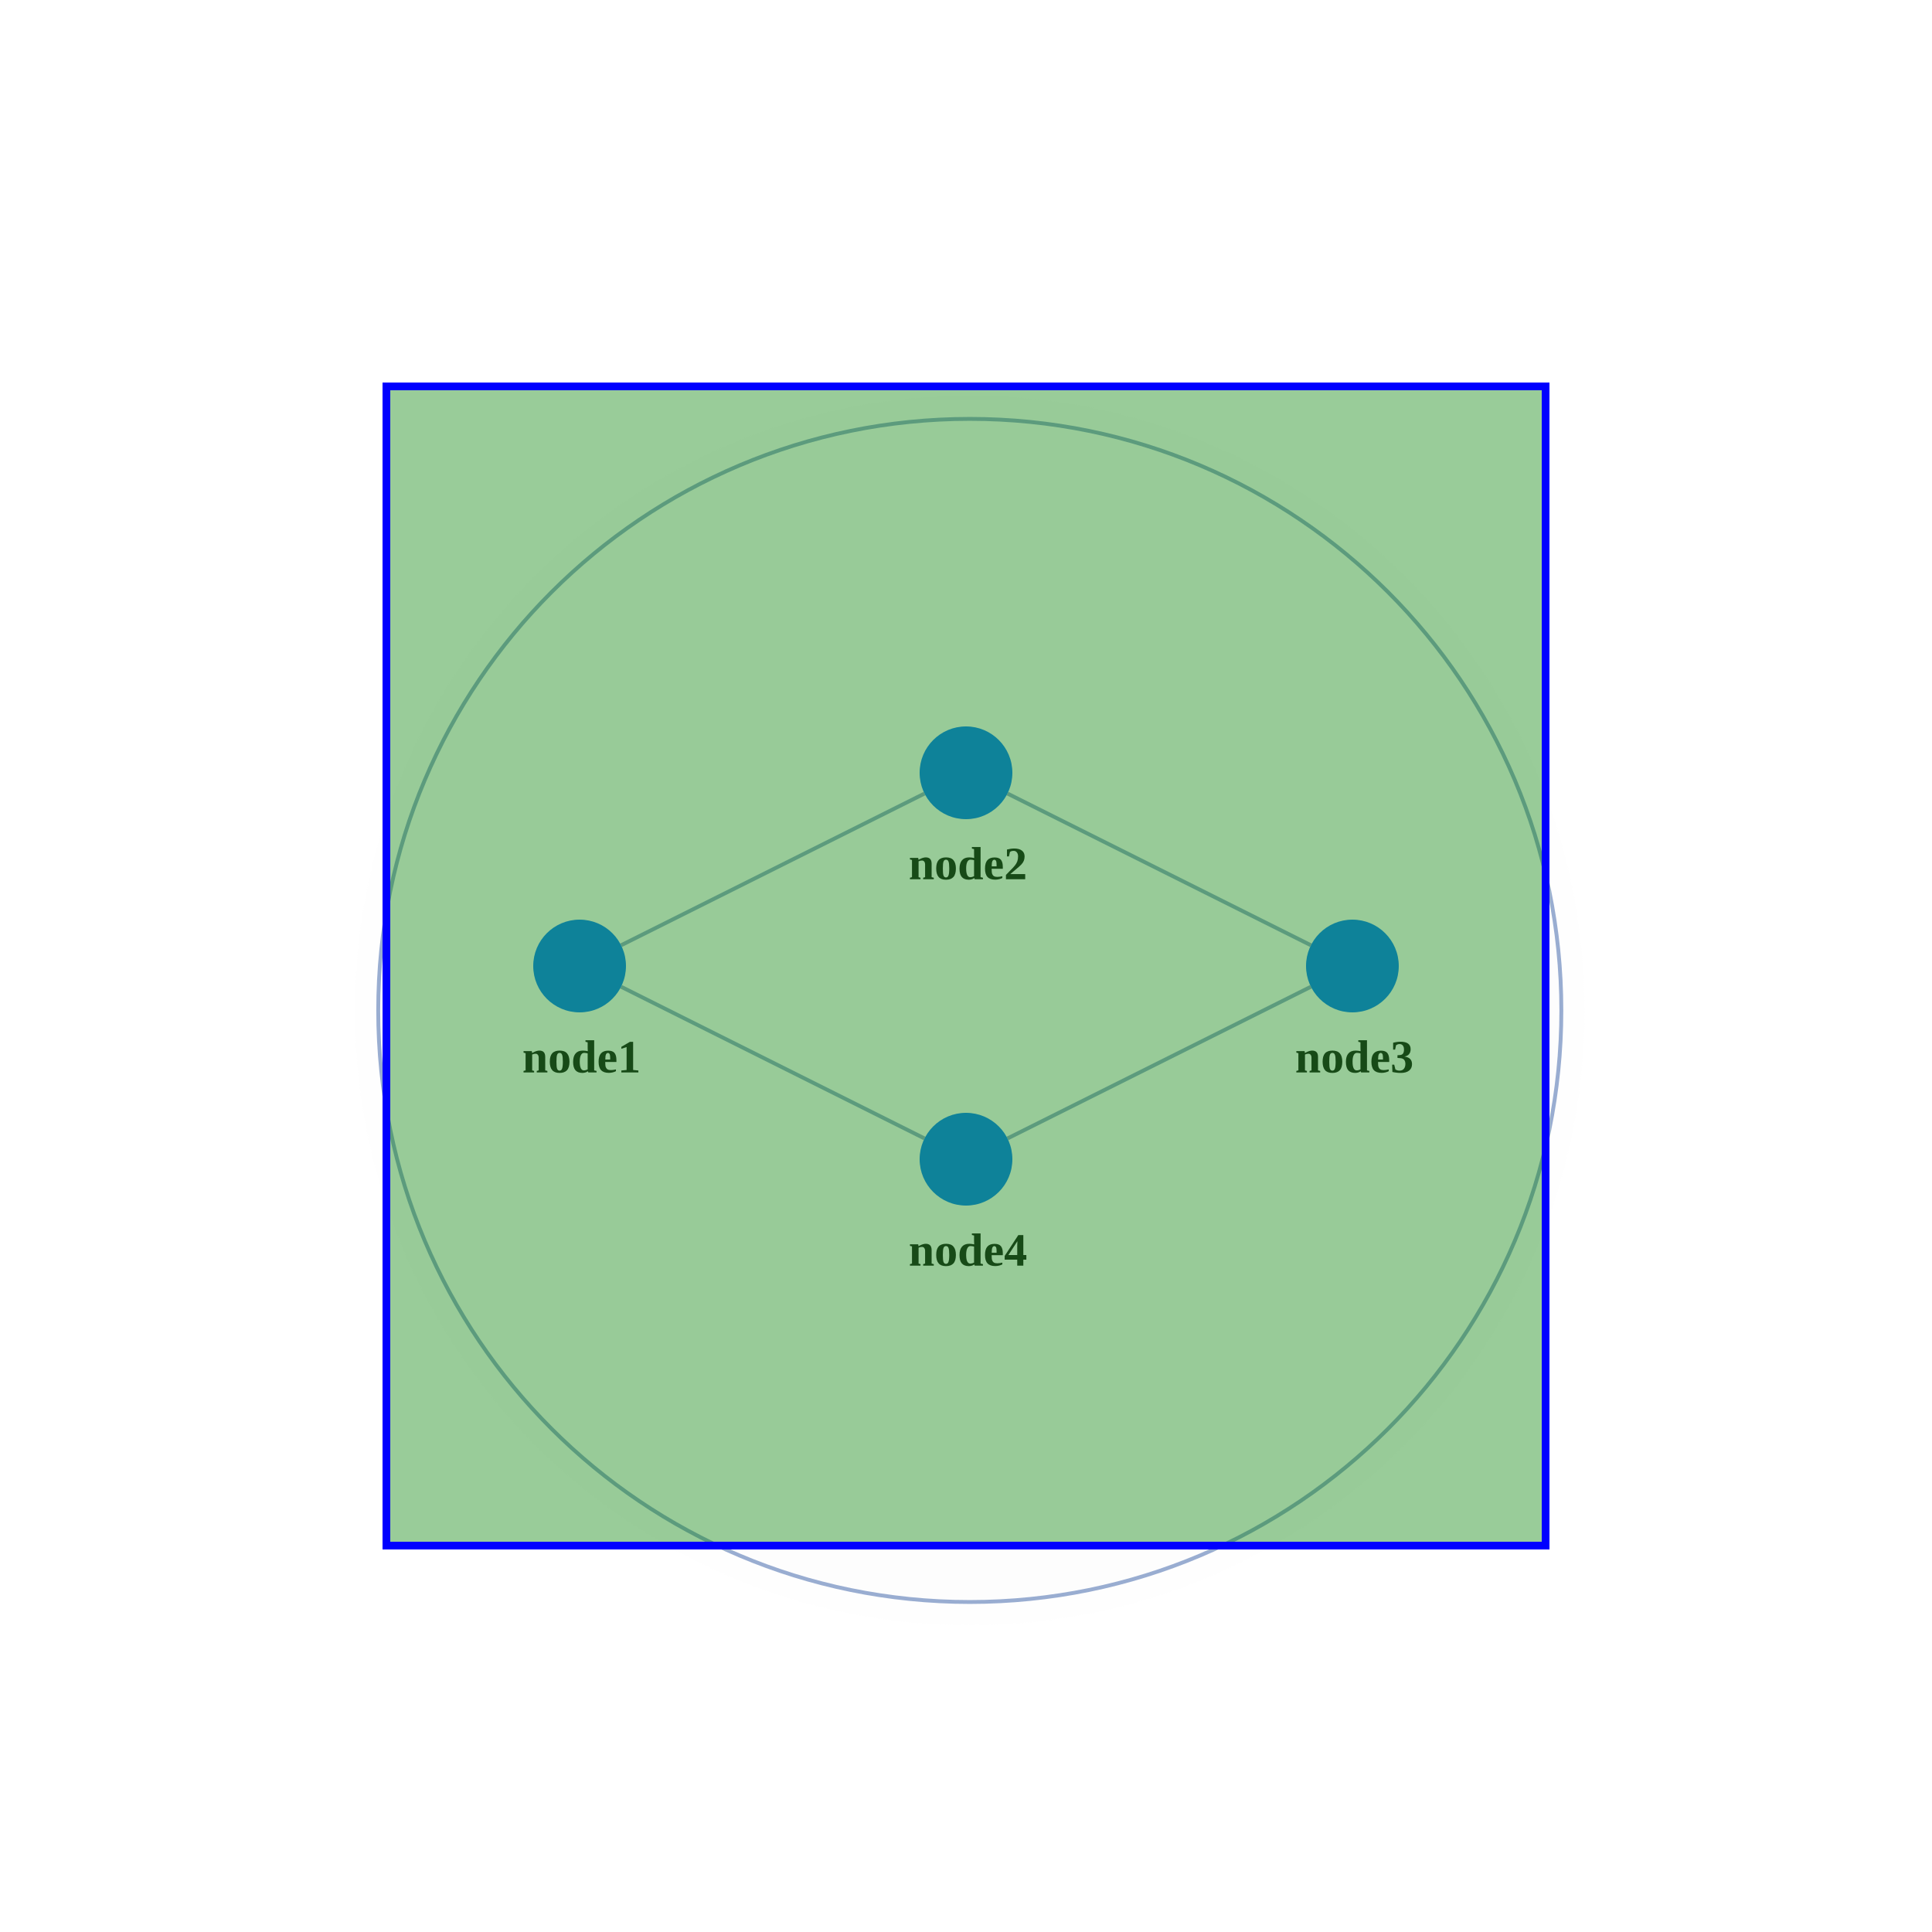
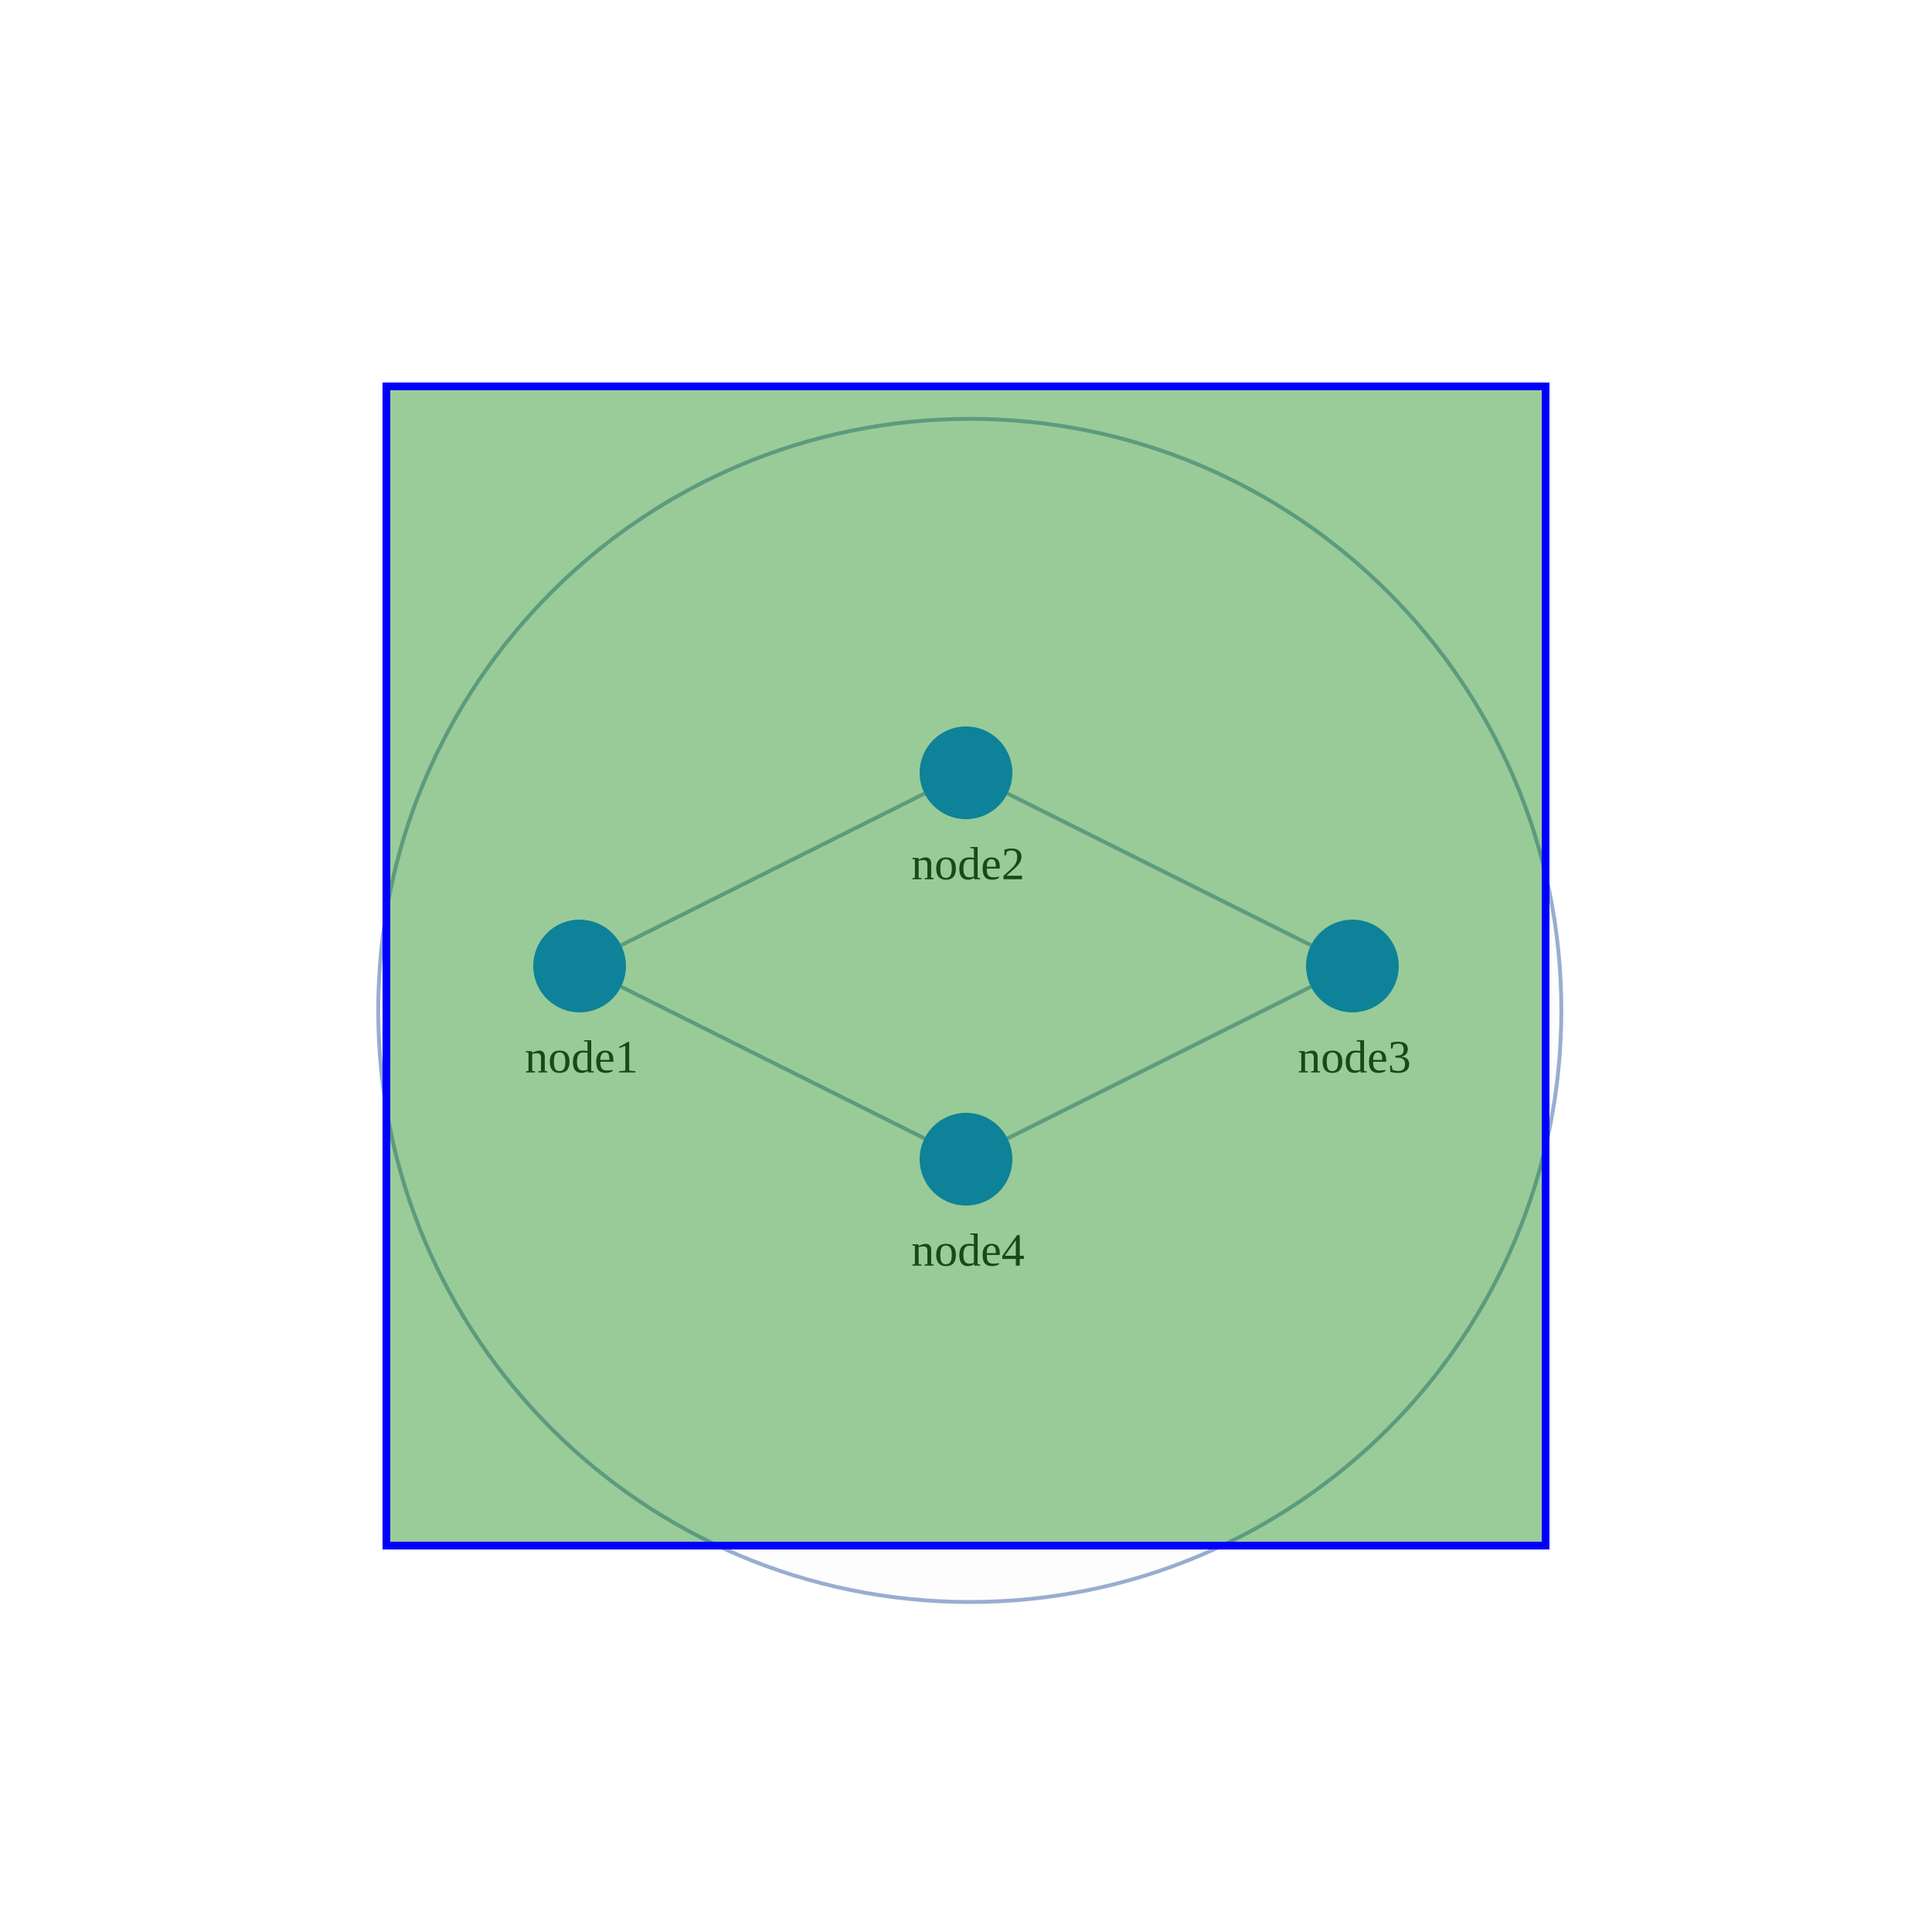
<svg xmlns="http://www.w3.org/2000/svg" width="500" height="500" style="background: transparent; position: absolute; outline: none;" color-interpolation-filters="sRGB" tabindex="1">
  <defs />
  <g id="g-svg-camera" transform="matrix(1,0,0,1,0,0)">
    <g id="g-root" fill="none" transform="matrix(1,0,0,1,0,0)">
      <g id="g-svg-7" fill="none" transform="matrix(1,0,0,1,0,0)">
        <g id="combo1" fill="none" transform="matrix(1,0,0,1,250.98,261.5)">
-           <g transform="matrix(1,0,0,1,0,0)">
-             <circle id="halo" fill="none" transform="translate(-153.0956,-153.0956)" cx="153.096" cy="153.096" stroke-dasharray="0,0" stroke-width="12" stroke="rgba(253,253,253,1)" r="153.096" stroke-opacity="0.25" pointer-events="none" />
-           </g>
          <g transform="matrix(1,0,0,1,0,0)">
            <circle id="key" fill="rgba(253,253,253,1)" transform="translate(-153.0956,-153.0956)" cx="153.096" cy="153.096" stroke-dasharray="0,0" stroke-width="1" stroke="rgba(153,173,209,1)" r="153.096" />
          </g>
        </g>
      </g>
      <g id="g-svg-6" fill="none" transform="matrix(1,0,0,1,0,0)">
        <g id="edge1" fill="none" marker-start="false" marker-end="false" transform="matrix(1,0,0,1,0,0)">
          <g id="edge1" fill="none" marker-start="false" marker-end="false" stroke="transparent" stroke-width="3" />
          <g transform="matrix(1,0,0,1,160.7331,205.3666)">
            <path id="key" fill="none" d="M 0,39.267 L 78.534,0" stroke-width="1" stroke="rgba(153,173,209,1)" />
            <path id="key" fill="none" d="M 0,39.267 L 78.534,0" stroke-width="1" stroke="transparent" />
          </g>
        </g>
        <g id="edge2" fill="none" marker-start="false" marker-end="false" transform="matrix(1,0,0,1,0,0)">
          <g id="edge2" fill="none" marker-start="false" marker-end="false" stroke="transparent" stroke-width="3" />
          <g transform="matrix(1,0,0,1,260.7331,205.3666)">
            <path id="key" fill="none" d="M 0,0 L 78.534,39.267" stroke-width="1" stroke="rgba(153,173,209,1)" />
            <path id="key" fill="none" d="M 0,0 L 78.534,39.267" stroke-width="1" stroke="transparent" />
          </g>
        </g>
        <g id="edge3" fill="none" marker-start="false" marker-end="false" transform="matrix(1,0,0,1,0,0)">
          <g id="edge3" fill="none" marker-start="false" marker-end="false" stroke="transparent" stroke-width="3" />
          <g transform="matrix(1,0,0,1,260.7331,255.3666)">
            <path id="key" fill="none" d="M 78.534,0 L 0,39.267" stroke-width="1" stroke="rgba(153,173,209,1)" />
            <path id="key" fill="none" d="M 78.534,0 L 0,39.267" stroke-width="1" stroke="transparent" />
          </g>
        </g>
        <g id="edge4" fill="none" marker-start="false" marker-end="false" transform="matrix(1,0,0,1,0,0)">
          <g id="edge4" fill="none" marker-start="false" marker-end="false" stroke="transparent" stroke-width="3" />
          <g transform="matrix(1,0,0,1,160.7331,255.3666)">
            <path id="key" fill="none" d="M 0,0 L 78.534,39.267" stroke-width="1" stroke="rgba(153,173,209,1)" />
            <path id="key" fill="none" d="M 0,0 L 78.534,39.267" stroke-width="1" stroke="transparent" />
          </g>
        </g>
      </g>
      <g id="g-svg-5" fill="none" transform="matrix(1,0,0,1,0,0)">
        <g id="node1" fill="none" transform="matrix(1,0,0,1,150,250)">
          <g transform="matrix(1,0,0,1,0,0)">
-             <circle id="key" fill="rgba(23,131,255,1)" transform="translate(-12,-12)" cx="12" cy="12" stroke-width="0" r="12" stroke="rgba(0,0,0,1)" />
+             <circle id="key" fill="rgba(23,131,255,1)" transform="translate(-12,-12)" cx="12" cy="12" stroke-width="0" stroke="rgba(0,0,0,1)" r="12" />
          </g>
          <g id="label" fill="none" transform="matrix(1,0,0,1,0,12)">
            <g transform="matrix(1,0,0,1,0,0)">
-               <text id="text" fill="rgba(0,0,0,0.851)" dominant-baseline="central" paint-order="stroke" dx="0.5" dy="11.5px" font-size="12" text-anchor="middle" font-weight="700">
+               <text id="text" fill="rgba(0,0,0,0.851)" dominant-baseline="central" paint-order="stroke" dx="0.5" dy="11.5px" font-size="12" text-anchor="middle" font-weight="400">
                node1
              </text>
            </g>
          </g>
        </g>
        <g id="node2" fill="none" transform="matrix(1,0,0,1,250,200)">
          <g transform="matrix(1,0,0,1,0,0)">
-             <circle id="key" fill="rgba(23,131,255,1)" transform="translate(-12,-12)" cx="12" cy="12" stroke-width="0" r="12" stroke="rgba(0,0,0,1)" />
+             <circle id="key" fill="rgba(23,131,255,1)" transform="translate(-12,-12)" cx="12" cy="12" stroke-width="0" stroke="rgba(0,0,0,1)" r="12" />
          </g>
          <g id="label" fill="none" transform="matrix(1,0,0,1,0,12)">
            <g transform="matrix(1,0,0,1,0,0)">
-               <text id="text" fill="rgba(0,0,0,0.851)" dominant-baseline="central" paint-order="stroke" dx="0.5" dy="11.5px" font-size="12" text-anchor="middle" font-weight="700">
+               <text id="text" fill="rgba(0,0,0,0.851)" dominant-baseline="central" paint-order="stroke" dx="0.5" dy="11.5px" font-size="12" text-anchor="middle" font-weight="400">
                node2
              </text>
            </g>
          </g>
        </g>
        <g id="node3" fill="none" transform="matrix(1,0,0,1,350,250)">
          <g transform="matrix(1,0,0,1,0,0)">
-             <circle id="key" fill="rgba(23,131,255,1)" transform="translate(-12,-12)" cx="12" cy="12" stroke-width="0" r="12" stroke="rgba(0,0,0,1)" />
+             <circle id="key" fill="rgba(23,131,255,1)" transform="translate(-12,-12)" cx="12" cy="12" stroke-width="0" stroke="rgba(0,0,0,1)" r="12" />
          </g>
          <g id="label" fill="none" transform="matrix(1,0,0,1,0,12)">
            <g transform="matrix(1,0,0,1,0,0)">
-               <text id="text" fill="rgba(0,0,0,0.851)" dominant-baseline="central" paint-order="stroke" dx="0.5" dy="11.5px" font-size="12" text-anchor="middle" font-weight="700">
+               <text id="text" fill="rgba(0,0,0,0.851)" dominant-baseline="central" paint-order="stroke" dx="0.5" dy="11.5px" font-size="12" text-anchor="middle" font-weight="400">
                node3
              </text>
            </g>
          </g>
        </g>
        <g id="node4" fill="none" transform="matrix(1,0,0,1,250,300)">
          <g transform="matrix(1,0,0,1,0,0)">
-             <circle id="key" fill="rgba(23,131,255,1)" transform="translate(-12,-12)" cx="12" cy="12" stroke-width="0" r="12" stroke="rgba(0,0,0,1)" />
+             <circle id="key" fill="rgba(23,131,255,1)" transform="translate(-12,-12)" cx="12" cy="12" stroke-width="0" stroke="rgba(0,0,0,1)" r="12" />
          </g>
          <g id="label" fill="none" transform="matrix(1,0,0,1,0,12)">
            <g transform="matrix(1,0,0,1,0,0)">
-               <text id="text" fill="rgba(0,0,0,0.851)" dominant-baseline="central" paint-order="stroke" dx="0.5" dy="11.5px" font-size="12" text-anchor="middle" font-weight="700">
+               <text id="text" fill="rgba(0,0,0,0.851)" dominant-baseline="central" paint-order="stroke" dx="0.5" dy="11.5px" font-size="12" text-anchor="middle" font-weight="400">
                node4
              </text>
            </g>
          </g>
        </g>
      </g>
      <g transform="matrix(1,0,0,1,100,100)">
        <path id="g6-brush-select-rect-id" fill="rgba(0,128,0,1)" stroke-width="2" stroke="rgba(0,0,255,1)" fill-opacity="0.4" pointer-events="none" d="M 0,0 l 300,0 l 0,300 l-300 0 z" width="300" height="300" />
      </g>
    </g>
  </g>
</svg>
